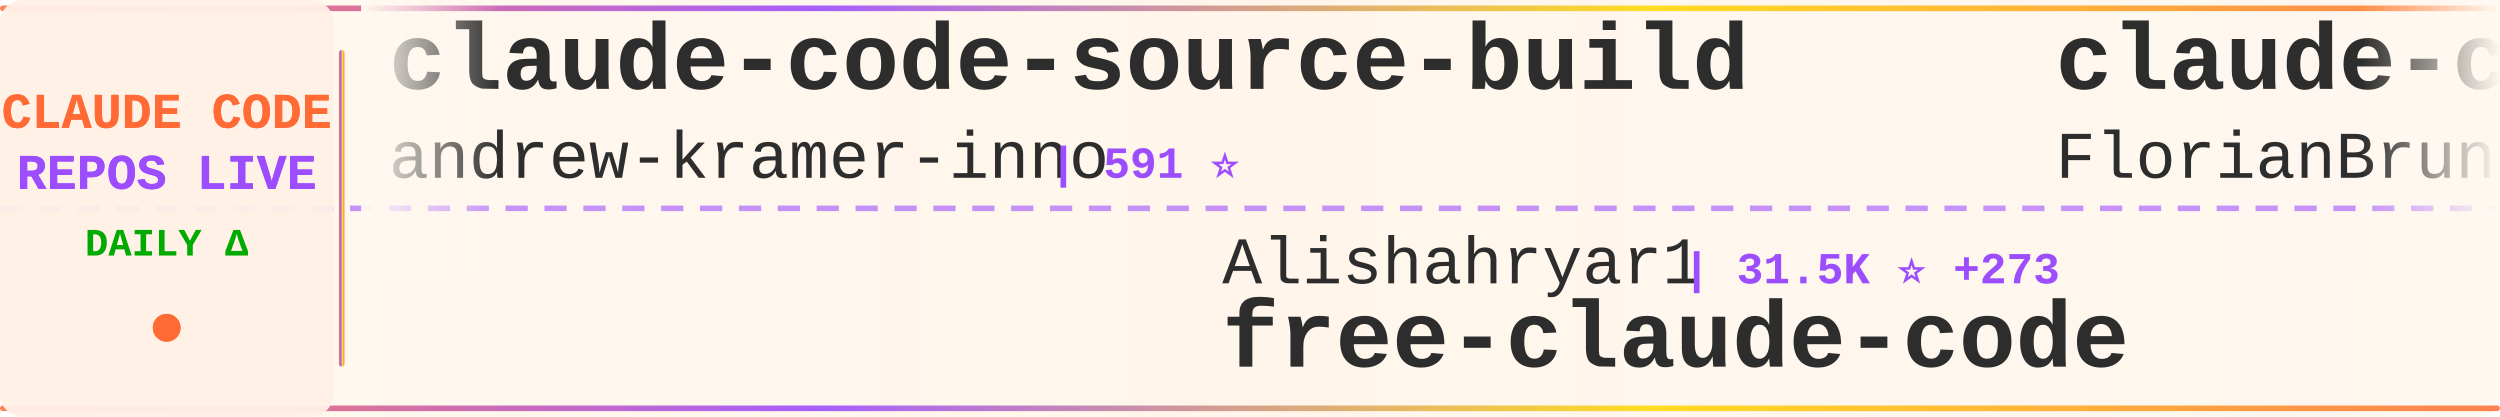
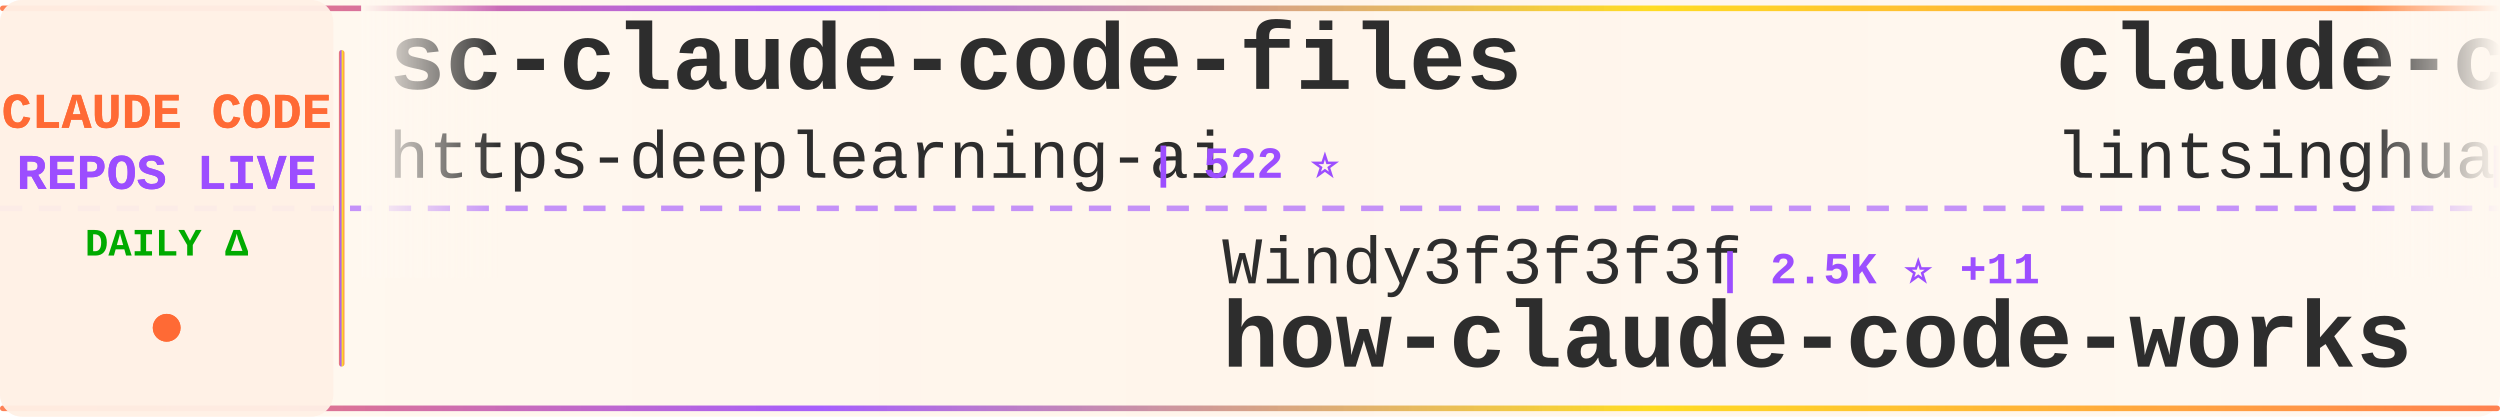
<svg xmlns="http://www.w3.org/2000/svg" width="900" height="150">
  <defs>
    <linearGradient id="tickerBg" x1="0%" y1="0%" x2="100%" y2="0%">
      <stop offset="0%" style="stop-color:#fff8f0;stop-opacity:0.98" />
      <stop offset="50%" style="stop-color:#fff5eb;stop-opacity:1" />
      <stop offset="100%" style="stop-color:#fff8f0;stop-opacity:0.98" />
    </linearGradient>
    <linearGradient id="borderGrad" x1="0%" y1="0%" x2="100%" y2="0%">
      <stop offset="0%" style="stop-color:#FF6B35;stop-opacity:0.85">
        <animate attributeName="stop-opacity" values="0.85;1;0.85" dur="2s" repeatCount="indefinite" />
      </stop>
      <stop offset="33%" style="stop-color:#9C4EFF;stop-opacity:0.9">
        <animate attributeName="stop-opacity" values="0.9;1;0.9" dur="2.2s" repeatCount="indefinite" />
      </stop>
      <stop offset="66%" style="stop-color:#FFD700;stop-opacity:0.85">
        <animate attributeName="stop-opacity" values="0.85;1;0.85" dur="1.8s" repeatCount="indefinite" />
      </stop>
      <stop offset="100%" style="stop-color:#FF6B35;stop-opacity:0.85">
        <animate attributeName="stop-opacity" values="0.85;1;0.85" dur="2s" repeatCount="indefinite" />
      </stop>
    </linearGradient>
    <filter id="textGlow">
      <feGaussianBlur stdDeviation="0.15" result="coloredBlur" />
      <feMerge>
        <feMergeNode in="coloredBlur" />
        <feMergeNode in="SourceGraphic" />
      </feMerge>
    </filter>
    <filter id="metricGlow">
      <feGaussianBlur stdDeviation="0.2" result="coloredBlur" />
      <feMerge>
        <feMergeNode in="coloredBlur" />
        <feMergeNode in="SourceGraphic" />
      </feMerge>
    </filter>
    <linearGradient id="leftFade" x1="0%" y1="0%" x2="100%" y2="0%">
      <stop offset="0%" style="stop-color:#fff8f0;stop-opacity:1" />
      <stop offset="100%" style="stop-color:#fff8f0;stop-opacity:0" />
    </linearGradient>
    <linearGradient id="rightFade" x1="0%" y1="0%" x2="100%" y2="0%">
      <stop offset="0%" style="stop-color:#fff8f0;stop-opacity:0" />
      <stop offset="100%" style="stop-color:#fff8f0;stop-opacity:1" />
    </linearGradient>
  </defs>
  <rect width="900" height="150" fill="url(#tickerBg)" rx="8" />
  <rect x="0" y="2" width="900" height="2" fill="url(#borderGrad)" rx="1" />
  <rect x="0" y="146" width="900" height="2" fill="url(#borderGrad)" rx="1" />
  <line x1="0" y1="75" x2="900" y2="75" stroke="#9C4EFF" stroke-width="2" stroke-dasharray="8 6" opacity="0.6" />
  <rect x="0" y="0" width="120" height="150" fill="#fff0e6" opacity="0.95" rx="8" />
  <text x="60" y="46" font-family="'Courier New', monospace" font-size="18" font-weight="bold" fill="#FF6B35" text-anchor="middle" filter="url(#textGlow)">
    CLAUDE CODE
  </text>
  <text x="60" y="68" font-family="'Courier New', monospace" font-size="18" font-weight="bold" fill="#9C4EFF" text-anchor="middle" filter="url(#textGlow)">
    REPOS LIVE
  </text>
  <text x="60" y="92" font-family="'Courier New', monospace" font-size="14" font-weight="bold" fill="#00aa00" text-anchor="middle">
    DAILY Δ
  </text>
  <circle cx="60" cy="118" r="5" fill="#FF6B35" filter="url(#metricGlow)">
    <animate attributeName="r" values="4;6;4" dur="1.5s" repeatCount="indefinite" />
    <animate attributeName="opacity" values="0.6;1;0.6" dur="1.5s" repeatCount="indefinite" />
  </circle>
  <rect x="122" y="18" width="2" height="114" fill="url(#borderGrad)" rx="1" />
  <clipPath id="tickerClip">
    <rect x="130" y="0" width="770" height="150" />
  </clipPath>
  <g clip-path="url(#tickerClip)">
    <g id="tickerItems">
      <animateTransform attributeName="transform" attributeType="XML" type="translate" from="0 0" to="-3000 0" dur="54s" repeatCount="indefinite" />
      <g transform="translate(0, 0)">
-         <text x="140" y="32" font-family="'Courier New', monospace" font-size="34" font-weight="bold" fill="#2d2d2d">claude-code-source-build</text>
-         <text x="140" y="64" font-family="'Courier New', monospace" font-size="24" font-weight="normal" fill="#2d2d2d" opacity="1.0">andrew-kramer-inno</text>
-         <text x="378" y="64" font-family="'Courier New', monospace" font-size="16" font-weight="bold" fill="#9C4EFF"> | 591 ⭐</text>
+         <text x="140" y="32" font-family="'Courier New', monospace" font-size="34" font-weight="bold" fill="#2d2d2d">sc-claude-code-files</text>
+         <text x="140" y="64" font-family="'Courier New', monospace" font-size="24" font-weight="normal" fill="#2d2d2d" opacity="1.0">https-deeplearning-ai</text>
+         <text x="414" y="64" font-family="'Courier New', monospace" font-size="16" font-weight="bold" fill="#9C4EFF"> | 522 ⭐</text>
      </g>
      <g transform="translate(300, 0)">
-         <text x="140" y="102" font-family="'Courier New', monospace" font-size="24" font-weight="normal" fill="#2d2d2d" opacity="1.0">Alishahryar1</text>
-         <text x="306" y="102" font-family="'Courier New', monospace" font-size="16" font-weight="bold" fill="#9C4EFF"> | 31.5K ⭐ +273</text>
-         <text x="140" y="132" font-family="'Courier New', monospace" font-size="34" font-weight="bold" fill="#2d2d2d">free-claude-code</text>
+         <text x="140" y="102" font-family="'Courier New', monospace" font-size="24" font-weight="normal" fill="#2d2d2d" opacity="1.0">Windy3f3f3f3f</text>
+         <text x="318" y="102" font-family="'Courier New', monospace" font-size="16" font-weight="bold" fill="#9C4EFF"> | 2.5K ⭐ +11</text>
+         <text x="140" y="132" font-family="'Courier New', monospace" font-size="34" font-weight="bold" fill="#2d2d2d">how-claude-code-works</text>
      </g>
      <g transform="translate(600, 0)">
-         <text x="140" y="32" font-family="'Courier New', monospace" font-size="34" font-weight="bold" fill="#2d2d2d">claude-code-ultimate-gui...</text>
-         <text x="140" y="64" font-family="'Courier New', monospace" font-size="24" font-weight="normal" fill="#2d2d2d" opacity="1.0">FlorianBruniaux</text>
-         <text x="342" y="64" font-family="'Courier New', monospace" font-size="16" font-weight="bold" fill="#9C4EFF"> | 4.6K ⭐ +27</text>
+         <text x="140" y="32" font-family="'Courier New', monospace" font-size="34" font-weight="bold" fill="#2d2d2d">claude-code-book</text>
+         <text x="140" y="64" font-family="'Courier New', monospace" font-size="24" font-weight="normal" fill="#2d2d2d" opacity="1.0">lintsinghua</text>
+         <text x="294" y="64" font-family="'Courier New', monospace" font-size="16" font-weight="bold" fill="#9C4EFF"> | 3.5K ⭐ +17</text>
      </g>
      <g transform="translate(900, 0)">
-         <text x="140" y="102" font-family="'Courier New', monospace" font-size="24" font-weight="normal" fill="#2d2d2d" opacity="1.0">rohitg00</text>
-         <text x="258" y="102" font-family="'Courier New', monospace" font-size="16" font-weight="bold" fill="#9C4EFF"> | 1.9K ⭐ +16</text>
-         <text x="140" y="132" font-family="'Courier New', monospace" font-size="34" font-weight="bold" fill="#2d2d2d">awesome-claude-code-tool...</text>
+         <text x="140" y="102" font-family="'Courier New', monospace" font-size="24" font-weight="normal" fill="#2d2d2d" opacity="1.0">snarktank</text>
+         <text x="270" y="102" font-family="'Courier New', monospace" font-size="16" font-weight="bold" fill="#9C4EFF"> | 19.8K ⭐ +40</text>
+         <text x="140" y="132" font-family="'Courier New', monospace" font-size="34" font-weight="bold" fill="#2d2d2d">ralph</text>
      </g>
      <g transform="translate(1200, 0)">
-         <text x="140" y="32" font-family="'Courier New', monospace" font-size="34" font-weight="bold" fill="#2d2d2d">claude-code-sourcemap</text>
-         <text x="140" y="64" font-family="'Courier New', monospace" font-size="24" font-weight="normal" fill="#2d2d2d" opacity="1.0">Hyper66666</text>
-         <text x="282" y="64" font-family="'Courier New', monospace" font-size="16" font-weight="bold" fill="#9C4EFF"> | 215 ⭐</text>
+         <text x="140" y="32" font-family="'Courier New', monospace" font-size="34" font-weight="bold" fill="#2d2d2d">claude-code-hooks-master...</text>
+         <text x="140" y="64" font-family="'Courier New', monospace" font-size="24" font-weight="normal" fill="#2d2d2d" opacity="1.0">disler</text>
+         <text x="234" y="64" font-family="'Courier New', monospace" font-size="16" font-weight="bold" fill="#9C4EFF"> | 3.7K ⭐ +5</text>
      </g>
      <g transform="translate(1500, 0)">
-         <text x="140" y="102" font-family="'Courier New', monospace" font-size="24" font-weight="normal" fill="#2d2d2d" opacity="1.0">Maciek-roboblog</text>
-         <text x="342" y="102" font-family="'Courier New', monospace" font-size="16" font-weight="bold" fill="#9C4EFF"> | 8.1K ⭐ +11</text>
-         <text x="140" y="132" font-family="'Courier New', monospace" font-size="34" font-weight="bold" fill="#2d2d2d">Claude-Code-Usage-Monito...</text>
+         <text x="140" y="102" font-family="'Courier New', monospace" font-size="24" font-weight="normal" fill="#2d2d2d" opacity="1.0">luyao618</text>
+         <text x="258" y="102" font-family="'Courier New', monospace" font-size="16" font-weight="bold" fill="#9C4EFF"> | 1.5K ⭐ +3</text>
+         <text x="140" y="132" font-family="'Courier New', monospace" font-size="34" font-weight="bold" fill="#2d2d2d">Claude-Code-Source-Study</text>
      </g>
      <g transform="translate(1800, 0)">
-         <text x="140" y="32" font-family="'Courier New', monospace" font-size="34" font-weight="bold" fill="#2d2d2d">antigravity-awesome-skil...</text>
-         <text x="140" y="64" font-family="'Courier New', monospace" font-size="24" font-weight="normal" fill="#2d2d2d" opacity="1.0">sickn33</text>
-         <text x="246" y="64" font-family="'Courier New', monospace" font-size="16" font-weight="bold" fill="#9C4EFF"> | 39.4K ⭐ +115</text>
+         <text x="140" y="32" font-family="'Courier New', monospace" font-size="34" font-weight="bold" fill="#2d2d2d">Claude-code</text>
+         <text x="140" y="64" font-family="'Courier New', monospace" font-size="24" font-weight="normal" fill="#2d2d2d" opacity="1.0">fazxes</text>
+         <text x="234" y="64" font-family="'Courier New', monospace" font-size="16" font-weight="bold" fill="#9C4EFF"> | 218 ⭐</text>
      </g>
      <g transform="translate(2100, 0)">
-         <text x="140" y="102" font-family="'Courier New', monospace" font-size="24" font-weight="normal" fill="#2d2d2d" opacity="1.0">ghuntley</text>
-         <text x="258" y="102" font-family="'Courier New', monospace" font-size="16" font-weight="bold" fill="#9C4EFF"> | 981 ⭐</text>
-         <text x="140" y="132" font-family="'Courier New', monospace" font-size="34" font-weight="bold" fill="#2d2d2d">claude-code-source-code-...</text>
+         <text x="140" y="102" font-family="'Courier New', monospace" font-size="24" font-weight="normal" fill="#2d2d2d" opacity="1.0">guanshan</text>
+         <text x="258" y="102" font-family="'Courier New', monospace" font-size="16" font-weight="bold" fill="#9C4EFF"> | 60 ⭐</text>
+         <text x="140" y="132" font-family="'Courier New', monospace" font-size="34" font-weight="bold" fill="#2d2d2d">ClaudeCode</text>
      </g>
      <g transform="translate(2400, 0)">
-         <text x="140" y="32" font-family="'Courier New', monospace" font-size="34" font-weight="bold" fill="#2d2d2d">claude-skills</text>
-         <text x="140" y="64" font-family="'Courier New', monospace" font-size="24" font-weight="normal" fill="#2d2d2d" opacity="1.0">alirezarezvani</text>
-         <text x="330" y="64" font-family="'Courier New', monospace" font-size="16" font-weight="bold" fill="#9C4EFF"> | 16.8K ⭐ +114</text>
+         <text x="140" y="32" font-family="'Courier New', monospace" font-size="34" font-weight="bold" fill="#2d2d2d">claude-code-showcase</text>
+         <text x="140" y="64" font-family="'Courier New', monospace" font-size="24" font-weight="normal" fill="#2d2d2d" opacity="1.0">ChrisWiles</text>
+         <text x="282" y="64" font-family="'Courier New', monospace" font-size="16" font-weight="bold" fill="#9C4EFF"> | 5.9K ⭐ +6</text>
      </g>
      <g transform="translate(2700, 0)">
        <text x="140" y="102" font-family="'Courier New', monospace" font-size="24" font-weight="normal" fill="#2d2d2d" opacity="1.0">pengchengneo</text>
-         <text x="306" y="102" font-family="'Courier New', monospace" font-size="16" font-weight="bold" fill="#9C4EFF"> | 1.4K ⭐ +10</text>
+         <text x="306" y="102" font-family="'Courier New', monospace" font-size="16" font-weight="bold" fill="#9C4EFF"> | 1.4K ⭐ +12</text>
        <text x="140" y="132" font-family="'Courier New', monospace" font-size="34" font-weight="bold" fill="#2d2d2d">Claude-Code</text>
      </g>
      <g transform="translate(3000, 0)">
-         <text x="140" y="32" font-family="'Courier New', monospace" font-size="34" font-weight="bold" fill="#2d2d2d">claude-code-source-build</text>
-         <text x="140" y="64" font-family="'Courier New', monospace" font-size="24" font-weight="normal" fill="#2d2d2d" opacity="1.0">andrew-kramer-inno</text>
-         <text x="378" y="64" font-family="'Courier New', monospace" font-size="16" font-weight="bold" fill="#9C4EFF"> | 591 ⭐</text>
+         <text x="140" y="32" font-family="'Courier New', monospace" font-size="34" font-weight="bold" fill="#2d2d2d">sc-claude-code-files</text>
+         <text x="140" y="64" font-family="'Courier New', monospace" font-size="24" font-weight="normal" fill="#2d2d2d" opacity="1.0">https-deeplearning-ai</text>
+         <text x="414" y="64" font-family="'Courier New', monospace" font-size="16" font-weight="bold" fill="#9C4EFF"> | 522 ⭐</text>
      </g>
      <g transform="translate(3300, 0)">
-         <text x="140" y="102" font-family="'Courier New', monospace" font-size="24" font-weight="normal" fill="#2d2d2d" opacity="1.0">Alishahryar1</text>
-         <text x="306" y="102" font-family="'Courier New', monospace" font-size="16" font-weight="bold" fill="#9C4EFF"> | 31.5K ⭐ +273</text>
-         <text x="140" y="132" font-family="'Courier New', monospace" font-size="34" font-weight="bold" fill="#2d2d2d">free-claude-code</text>
+         <text x="140" y="102" font-family="'Courier New', monospace" font-size="24" font-weight="normal" fill="#2d2d2d" opacity="1.0">Windy3f3f3f3f</text>
+         <text x="318" y="102" font-family="'Courier New', monospace" font-size="16" font-weight="bold" fill="#9C4EFF"> | 2.5K ⭐ +11</text>
+         <text x="140" y="132" font-family="'Courier New', monospace" font-size="34" font-weight="bold" fill="#2d2d2d">how-claude-code-works</text>
      </g>
      <g transform="translate(3600, 0)">
-         <text x="140" y="32" font-family="'Courier New', monospace" font-size="34" font-weight="bold" fill="#2d2d2d">claude-code-ultimate-gui...</text>
-         <text x="140" y="64" font-family="'Courier New', monospace" font-size="24" font-weight="normal" fill="#2d2d2d" opacity="1.0">FlorianBruniaux</text>
-         <text x="342" y="64" font-family="'Courier New', monospace" font-size="16" font-weight="bold" fill="#9C4EFF"> | 4.6K ⭐ +27</text>
+         <text x="140" y="32" font-family="'Courier New', monospace" font-size="34" font-weight="bold" fill="#2d2d2d">claude-code-book</text>
+         <text x="140" y="64" font-family="'Courier New', monospace" font-size="24" font-weight="normal" fill="#2d2d2d" opacity="1.0">lintsinghua</text>
+         <text x="294" y="64" font-family="'Courier New', monospace" font-size="16" font-weight="bold" fill="#9C4EFF"> | 3.5K ⭐ +17</text>
      </g>
      <g transform="translate(3900, 0)">
-         <text x="140" y="102" font-family="'Courier New', monospace" font-size="24" font-weight="normal" fill="#2d2d2d" opacity="1.0">rohitg00</text>
-         <text x="258" y="102" font-family="'Courier New', monospace" font-size="16" font-weight="bold" fill="#9C4EFF"> | 1.9K ⭐ +16</text>
-         <text x="140" y="132" font-family="'Courier New', monospace" font-size="34" font-weight="bold" fill="#2d2d2d">awesome-claude-code-tool...</text>
+         <text x="140" y="102" font-family="'Courier New', monospace" font-size="24" font-weight="normal" fill="#2d2d2d" opacity="1.0">snarktank</text>
+         <text x="270" y="102" font-family="'Courier New', monospace" font-size="16" font-weight="bold" fill="#9C4EFF"> | 19.8K ⭐ +40</text>
+         <text x="140" y="132" font-family="'Courier New', monospace" font-size="34" font-weight="bold" fill="#2d2d2d">ralph</text>
      </g>
    </g>
  </g>
  <rect x="130" y="0" width="50" height="100" fill="url(#leftFade)" />
  <rect x="850" y="0" width="50" height="100" fill="url(#rightFade)" />
</svg>
